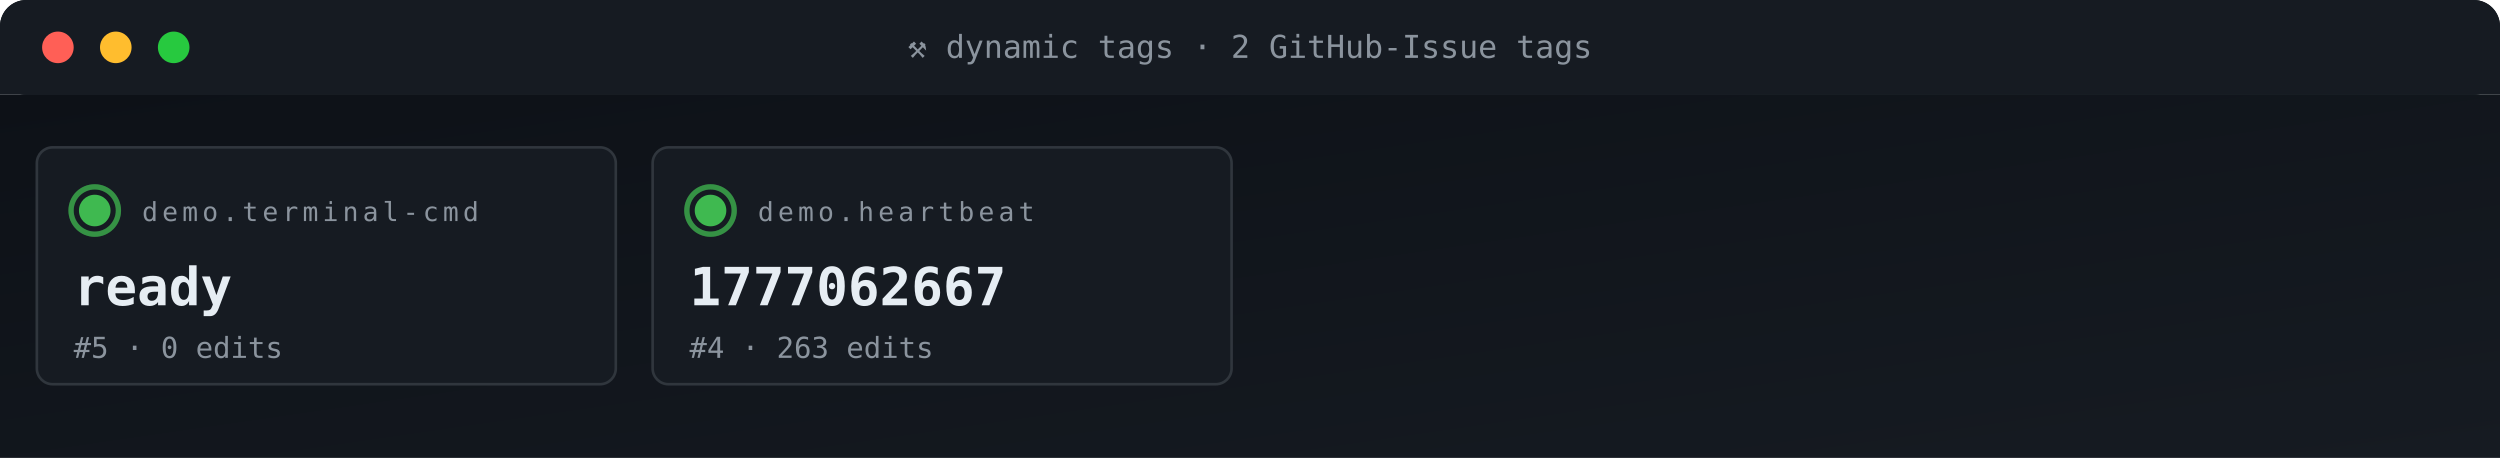
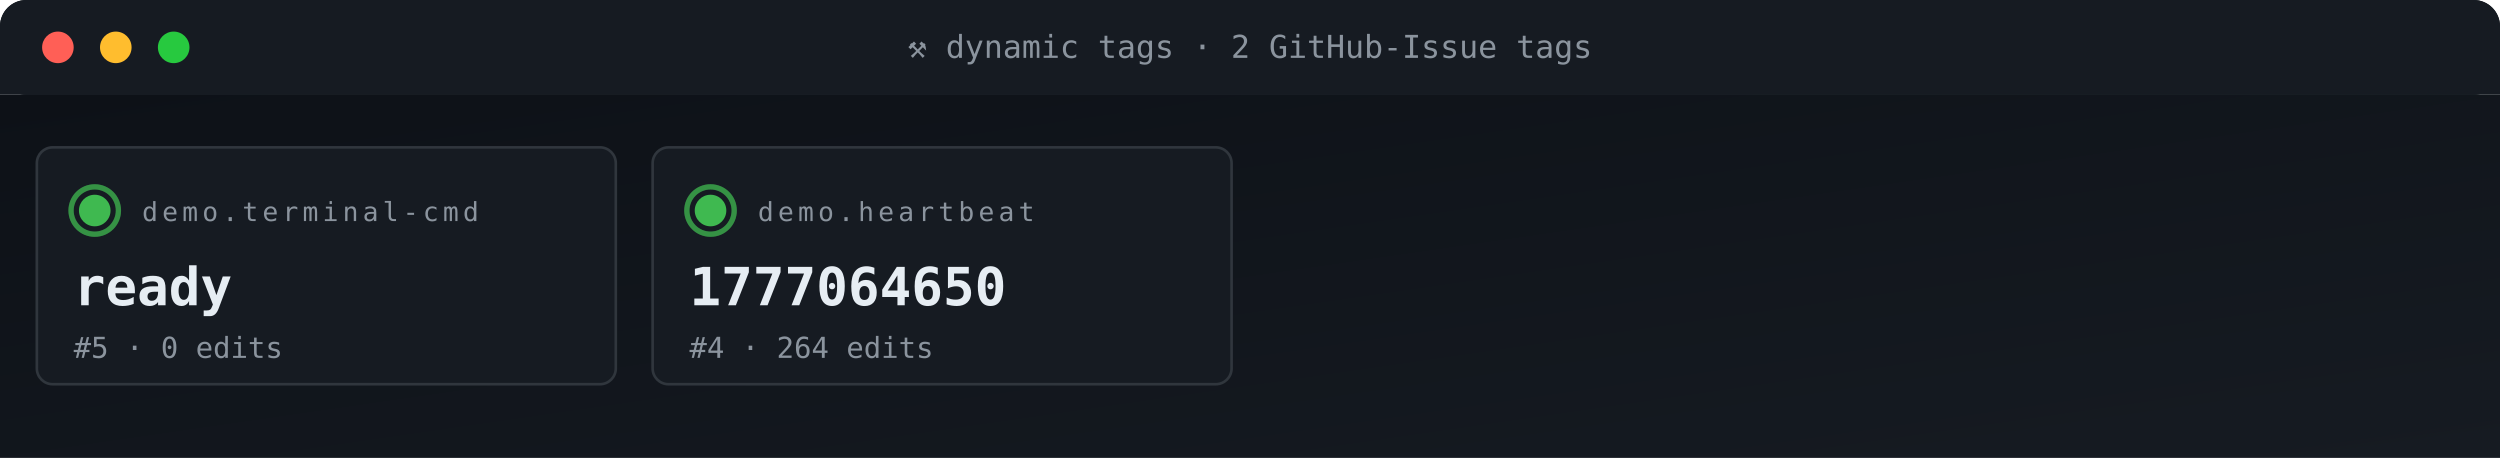
<svg xmlns="http://www.w3.org/2000/svg" viewBox="0 0 950 174" width="950" height="174" role="img" aria-label="ACG tag grid">
  <defs>
    <linearGradient id="gBg" x1="0" x2="1" y1="0" y2="1">
      <stop offset="0" stop-color="#0d1117" />
      <stop offset="1" stop-color="#161b22" />
    </linearGradient>
    <style>
      .t{font-family:'SFMono-Regular',Consolas,monospace}
      .lb{fill:#8b949e;font-size:10px;text-transform:uppercase;letter-spacing:1.6px}
      .va{fill:#e6edf3;font-size:20px;font-weight:700}
      .vs{fill:#e6edf3;font-size:14px;font-weight:600}
      .lo{fill:#79c0ff;font-size:11px}
      .sub{fill:#8b949e;font-size:11px}
      .g{fill:#3fb950} .a{fill:#e3b341} .r{fill:#f85149}
      .p{fill:#a371f7} .o{fill:#f0883e}
      .pulse{animation:plz 1.8s ease-out infinite}
      @keyframes plz{
        0%{transform:scale(1);opacity:.85}
        45%{transform:scale(1.35);opacity:.3}
        100%{transform:scale(1.8);opacity:0}
      }
      .spin{animation:sp 4s linear infinite;transform-origin:center}
      @keyframes sp{from{transform:rotate(0)}to{transform:rotate(360deg)}}
    </style>
  </defs>
  <rect width="950" height="36" rx="10" fill="url(#gBg)" />
  <rect x="0" y="0" width="950" height="36" rx="10" fill="#161b22" />
  <rect x="0" y="26" width="950" height="10" fill="#161b22" />
  <circle cx="22" cy="18" r="6" fill="#ff5f56" />
  <circle cx="44" cy="18" r="6" fill="#ffbd2e" />
  <circle cx="66" cy="18" r="6" fill="#27c93f" />
  <text x="475" y="22" text-anchor="middle" class="t" font-size="12" fill="#8b949e">⚒ dynamic tags · 2 GitHub-Issue tags</text>
  <rect y="36" width="950" height="138" fill="url(#gBg)" />
  <rect x="14" y="56" width="220" height="90" rx="6" fill="#161b22" stroke="#30363d" stroke-width="1" />
  <g style="transform-origin:36px 80px">
    <circle cx="36" cy="80" r="9" fill="none" stroke="#3fb950" stroke-width="2" opacity=".5" class="pulse" />
    <circle cx="36" cy="80" r="9" fill="none" stroke="#3fb950" stroke-width="2" opacity=".5" class="pulse" style="animation-delay:.6s" />
  </g>
  <circle cx="36" cy="80" r="6" class="g" />
  <text x="54" y="84" class="t lb">demo.terminal-cmd</text>
  <text x="28" y="116" class="t va">ready</text>
  <text x="28" y="136" class="t sub">#5 · 0 edits</text>
  <rect x="248" y="56" width="220" height="90" rx="6" fill="#161b22" stroke="#30363d" stroke-width="1" />
  <g style="transform-origin:270px 80px">
    <circle cx="270" cy="80" r="9" fill="none" stroke="#3fb950" stroke-width="2" opacity=".5" class="pulse" />
    <circle cx="270" cy="80" r="9" fill="none" stroke="#3fb950" stroke-width="2" opacity=".5" class="pulse" style="animation-delay:.6s" />
  </g>
  <circle cx="270" cy="80" r="6" class="g" />
  <text x="288" y="84" class="t lb">demo.heartbeat</text>
-   <text x="262" y="116" class="t va">1777062667</text>
-   <text x="262" y="136" class="t sub">#4 · 263 edits</text>
+   <text x="262" y="116" class="t va">1777064650</text>
+   <text x="262" y="136" class="t sub">#4 · 264 edits</text>
</svg>
